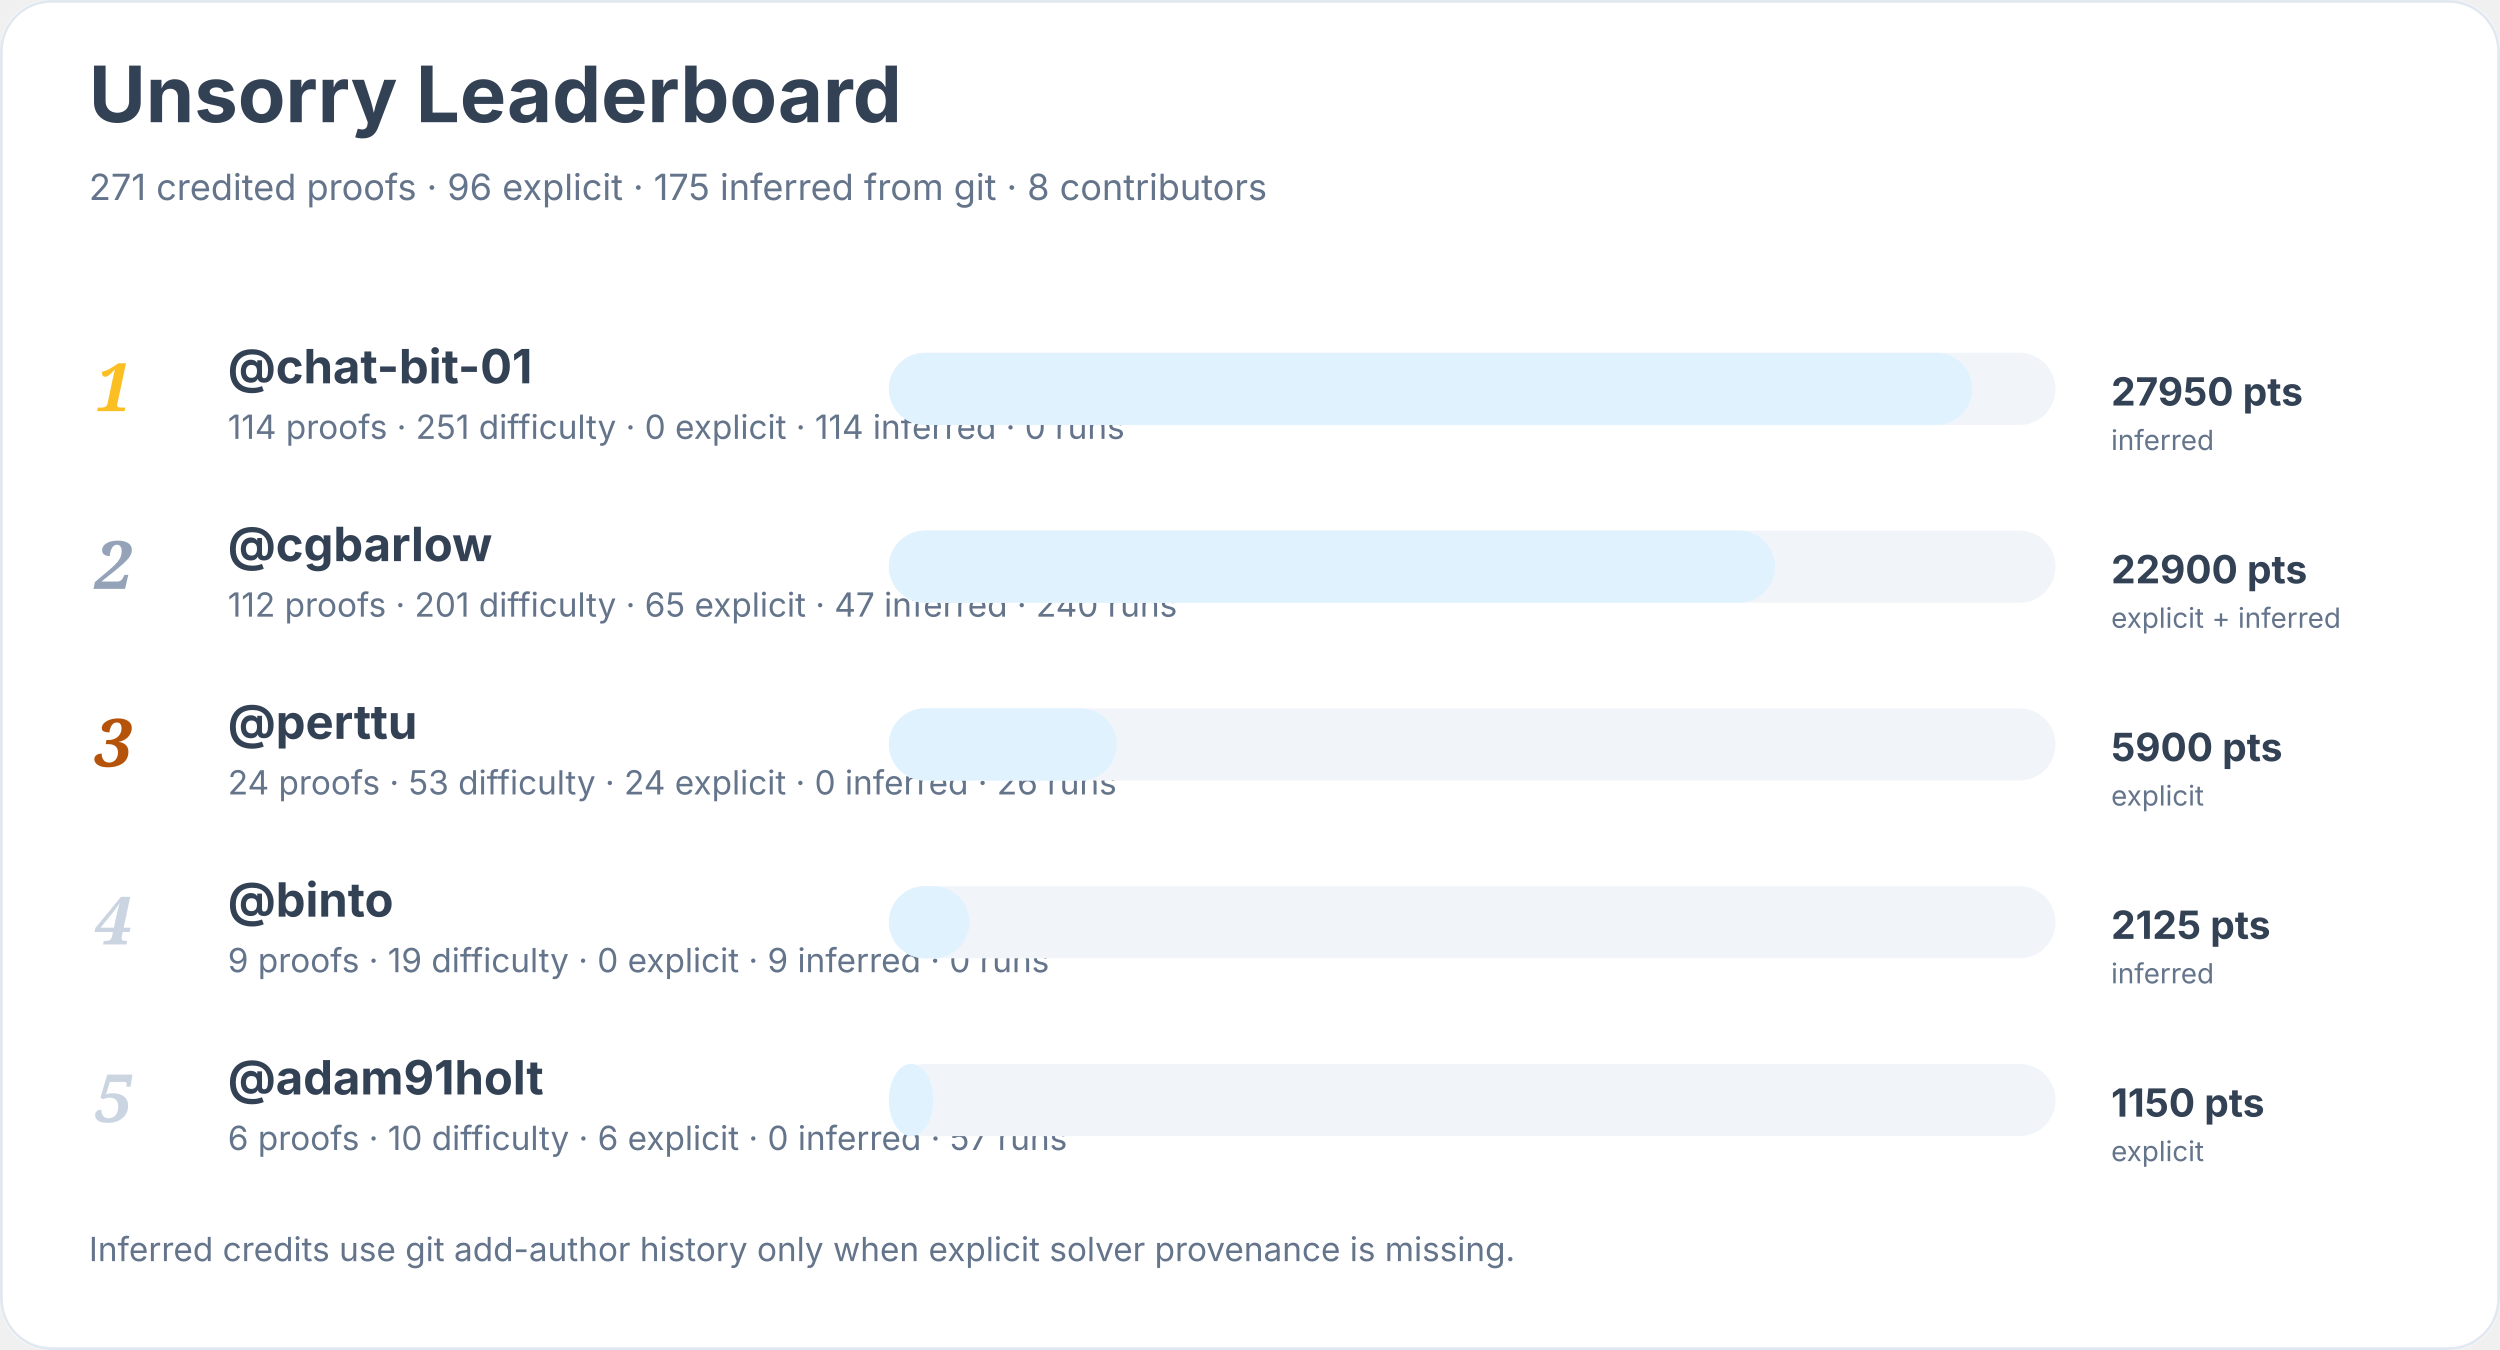
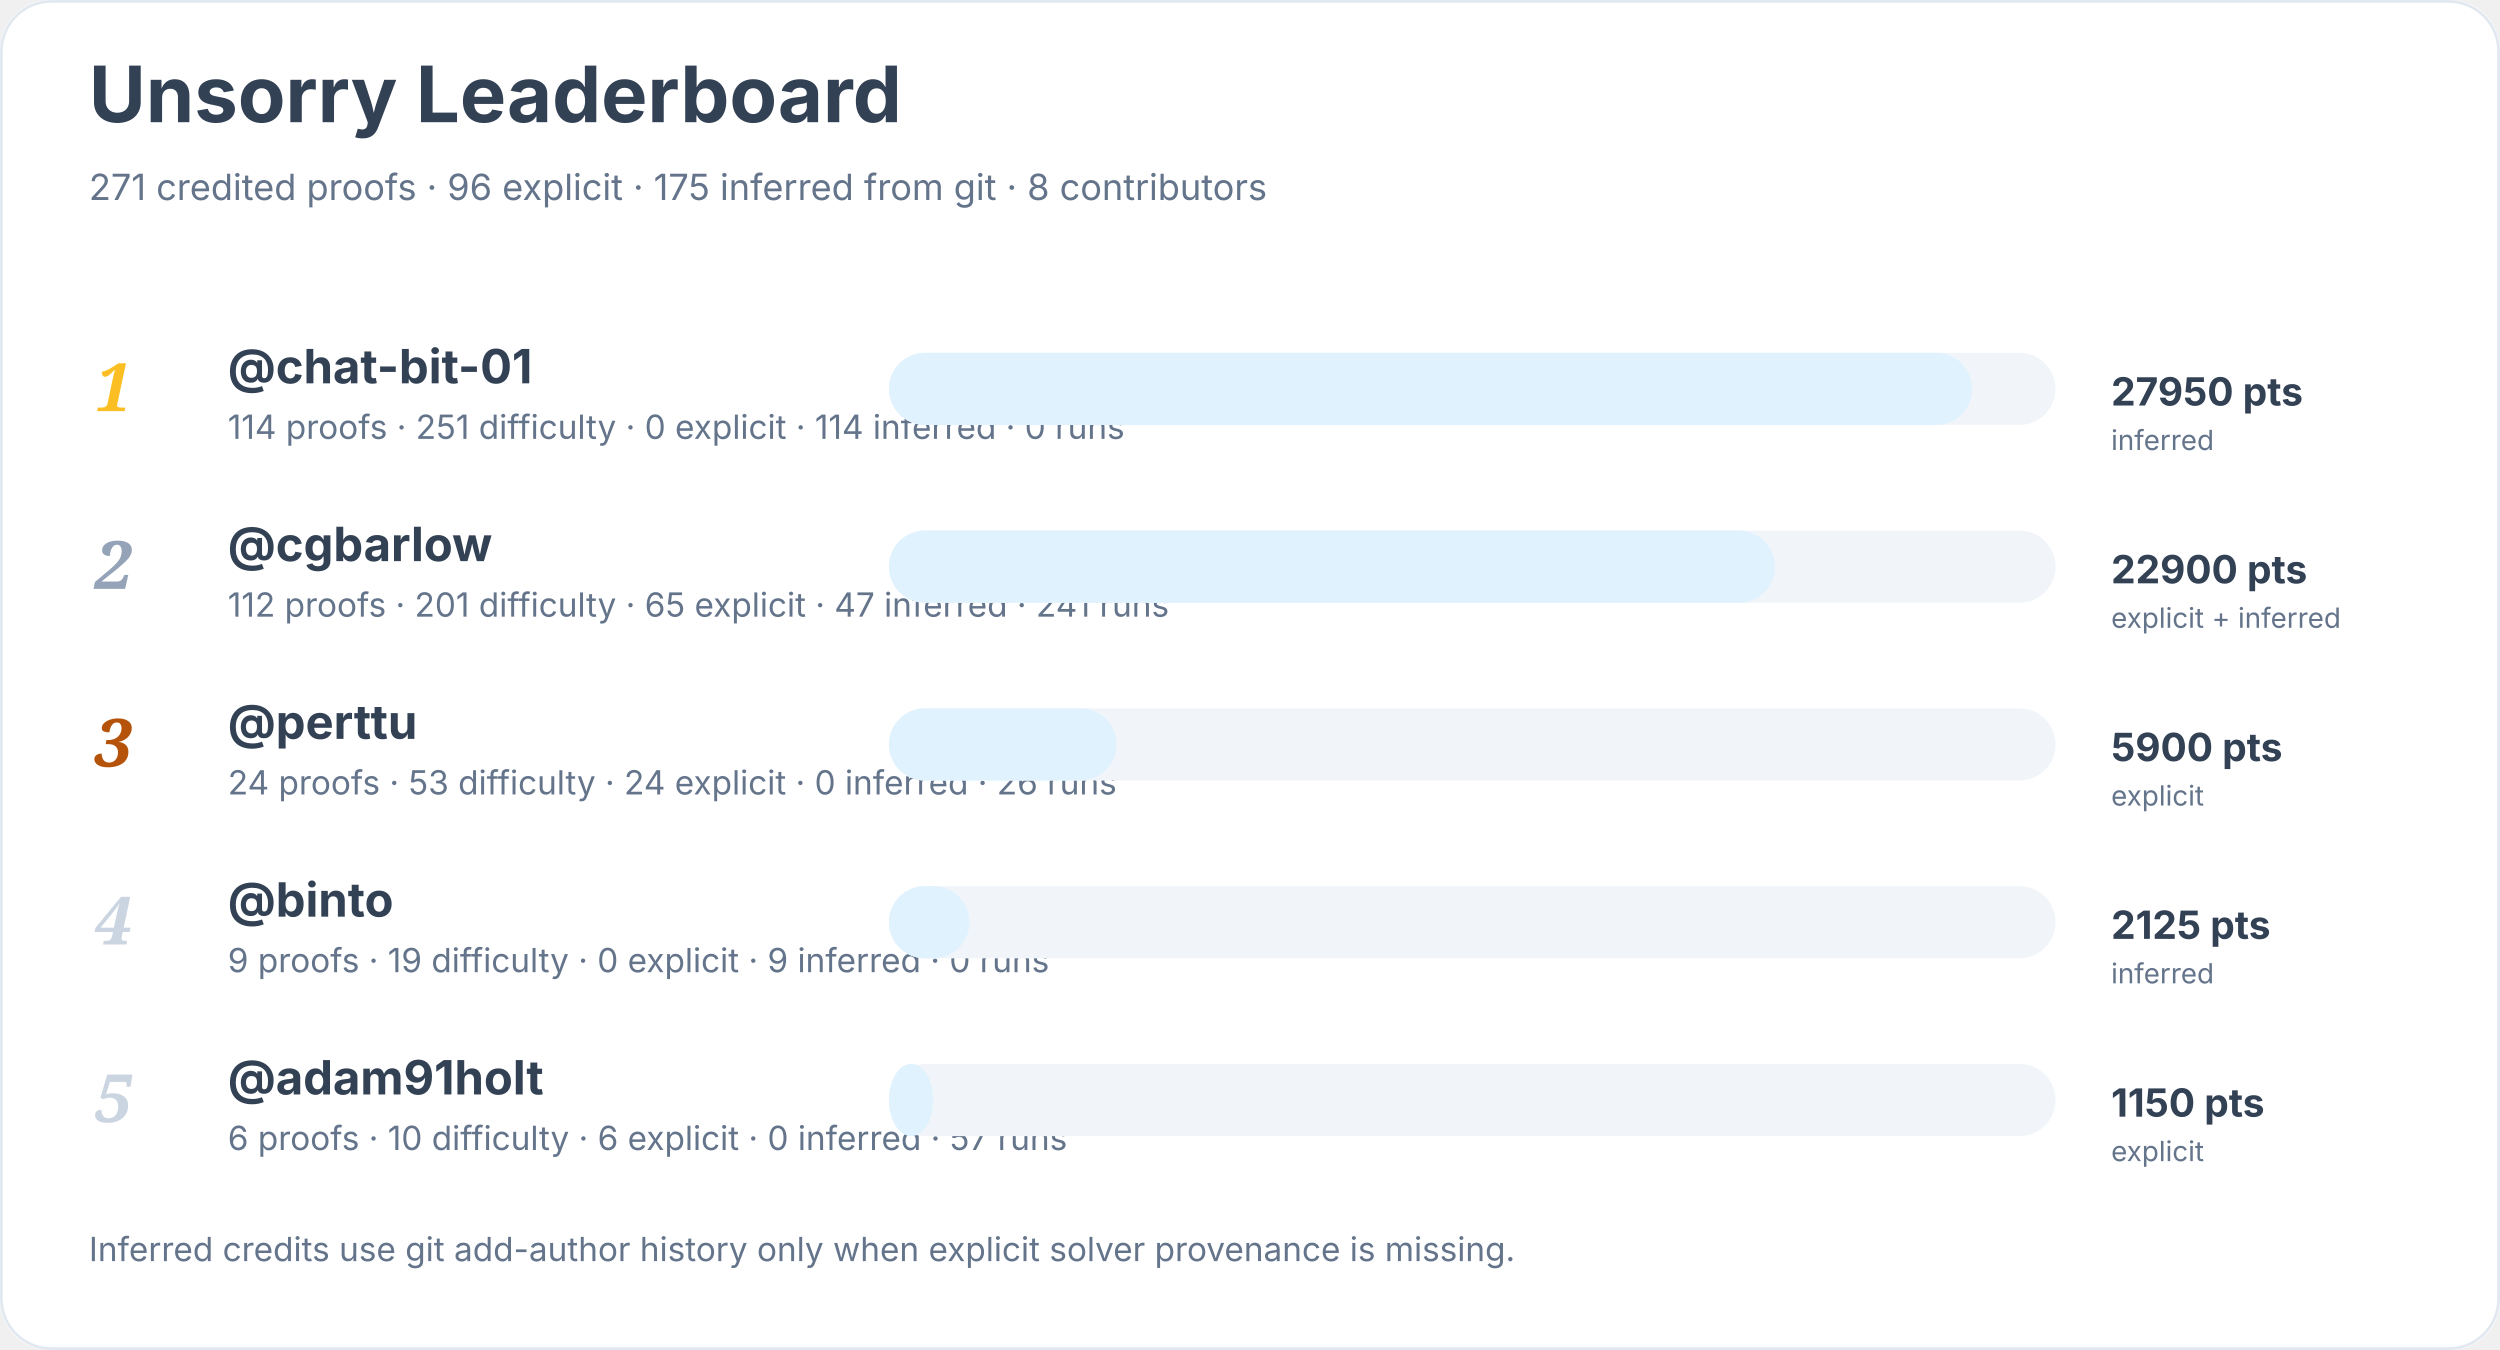
<svg xmlns="http://www.w3.org/2000/svg" width="900" height="486" viewBox="0 0 900 486" role="img" aria-labelledby="title desc">
  <rect width="900" height="100%" rx="18" fill="#ffffff" />
  <rect x="0.5" y="0.5" width="899" height="485" rx="18" fill="none" stroke="#e2e8f0" />
  <text x="32" y="44" font-family="Inter, system-ui, sans-serif" font-size="28" font-weight="700" fill="#334155">Unsorry Leaderboard</text>
  <text x="32" y="72" font-family="Inter, system-ui, sans-serif" font-size="13" fill="#64748b">271 credited proofs · 96 explicit · 175 inferred from git · 8 contributors</text>
  <text x="34" y="148" font-family="Georgia, serif" font-size="24" font-style="italic" font-weight="700" fill="#fbbf24">1</text>
  <a href="https://github.com/chat-bit-01">
    <text x="82" y="138" font-family="Inter, system-ui, sans-serif" font-size="17" font-weight="650" fill="#334155">@chat-bit-01</text>
  </a>
  <text x="82" y="158" font-family="Inter, system-ui, sans-serif" font-size="12" fill="#64748b">114 proofs · 251 difficulty · 0 explicit · 114 inferred · 0 runs</text>
  <rect x="320" y="127" width="420" height="26" rx="13" fill="#f1f5f9" />
  <rect x="320" y="127" width="390" height="26" rx="13" fill="#e0f2fe" />
  <text x="760" y="146" font-family="Inter, system-ui, sans-serif" font-size="14" font-weight="700" fill="#334155">27950 pts</text>
  <text x="760" y="162" font-family="Inter, system-ui, sans-serif" font-size="10" fill="#64748b">inferred</text>
  <text x="34" y="212" font-family="Georgia, serif" font-size="24" font-style="italic" font-weight="700" fill="#94a3b8">2</text>
  <a href="https://github.com/cgbarlow">
    <text x="82" y="202" font-family="Inter, system-ui, sans-serif" font-size="17" font-weight="650" fill="#334155">@cgbarlow</text>
  </a>
-   <text x="82" y="222" font-family="Inter, system-ui, sans-serif" font-size="12" fill="#64748b">112 proofs · 201 difficulty · 65 explicit · 47 inferred · 240 runs</text>
+   <text x="82" y="222" font-family="Inter, system-ui, sans-serif" font-size="12" fill="#64748b">112 proofs · 201 difficulty · 65 explicit · 47 inferred · 241 runs</text>
  <rect x="320" y="191" width="420" height="26" rx="13" fill="#f1f5f9" />
  <rect x="320" y="191" width="319" height="26" rx="13" fill="#e0f2fe" />
  <text x="760" y="210" font-family="Inter, system-ui, sans-serif" font-size="14" font-weight="700" fill="#334155">22900 pts</text>
  <text x="760" y="226" font-family="Inter, system-ui, sans-serif" font-size="10" fill="#64748b">explicit + inferred</text>
  <text x="34" y="276" font-family="Georgia, serif" font-size="24" font-style="italic" font-weight="700" fill="#b45309">3</text>
  <a href="https://github.com/perttu">
    <text x="82" y="266" font-family="Inter, system-ui, sans-serif" font-size="17" font-weight="650" fill="#334155">@perttu</text>
  </a>
  <text x="82" y="286" font-family="Inter, system-ui, sans-serif" font-size="12" fill="#64748b">24 proofs · 53 difficulty · 24 explicit · 0 inferred · 26 runs</text>
  <rect x="320" y="255" width="420" height="26" rx="13" fill="#f1f5f9" />
  <rect x="320" y="255" width="82" height="26" rx="13" fill="#e0f2fe" />
  <text x="760" y="274" font-family="Inter, system-ui, sans-serif" font-size="14" font-weight="700" fill="#334155">5900 pts</text>
  <text x="760" y="290" font-family="Inter, system-ui, sans-serif" font-size="10" fill="#64748b">explicit</text>
  <text x="34" y="340" font-family="Georgia, serif" font-size="24" font-style="italic" font-weight="700" fill="#cbd5e1">4</text>
  <a href="https://github.com/binto">
    <text x="82" y="330" font-family="Inter, system-ui, sans-serif" font-size="17" font-weight="650" fill="#334155">@binto</text>
  </a>
  <text x="82" y="350" font-family="Inter, system-ui, sans-serif" font-size="12" fill="#64748b">9 proofs · 19 difficulty · 0 explicit · 9 inferred · 0 runs</text>
  <rect x="320" y="319" width="420" height="26" rx="13" fill="#f1f5f9" />
  <rect x="320" y="319" width="29" height="26" rx="13" fill="#e0f2fe" />
  <text x="760" y="338" font-family="Inter, system-ui, sans-serif" font-size="14" font-weight="700" fill="#334155">2125 pts</text>
  <text x="760" y="354" font-family="Inter, system-ui, sans-serif" font-size="10" fill="#64748b">inferred</text>
  <text x="34" y="404" font-family="Georgia, serif" font-size="24" font-style="italic" font-weight="700" fill="#cbd5e1">5</text>
  <a href="https://github.com/adam91holt">
    <text x="82" y="394" font-family="Inter, system-ui, sans-serif" font-size="17" font-weight="650" fill="#334155">@adam91holt</text>
  </a>
  <text x="82" y="414" font-family="Inter, system-ui, sans-serif" font-size="12" fill="#64748b">6 proofs · 10 difficulty · 6 explicit · 0 inferred · 57 runs</text>
  <rect x="320" y="383" width="420" height="26" rx="13" fill="#f1f5f9" />
  <rect x="320" y="383" width="16" height="26" rx="13" fill="#e0f2fe" />
  <text x="760" y="402" font-family="Inter, system-ui, sans-serif" font-size="14" font-weight="700" fill="#334155">1150 pts</text>
  <text x="760" y="418" font-family="Inter, system-ui, sans-serif" font-size="10" fill="#64748b">explicit</text>
  <text x="32" y="454" font-family="Inter, system-ui, sans-serif" font-size="12" fill="#64748b">Inferred credits use git add-author history only when explicit solver provenance is missing.</text>
</svg>
